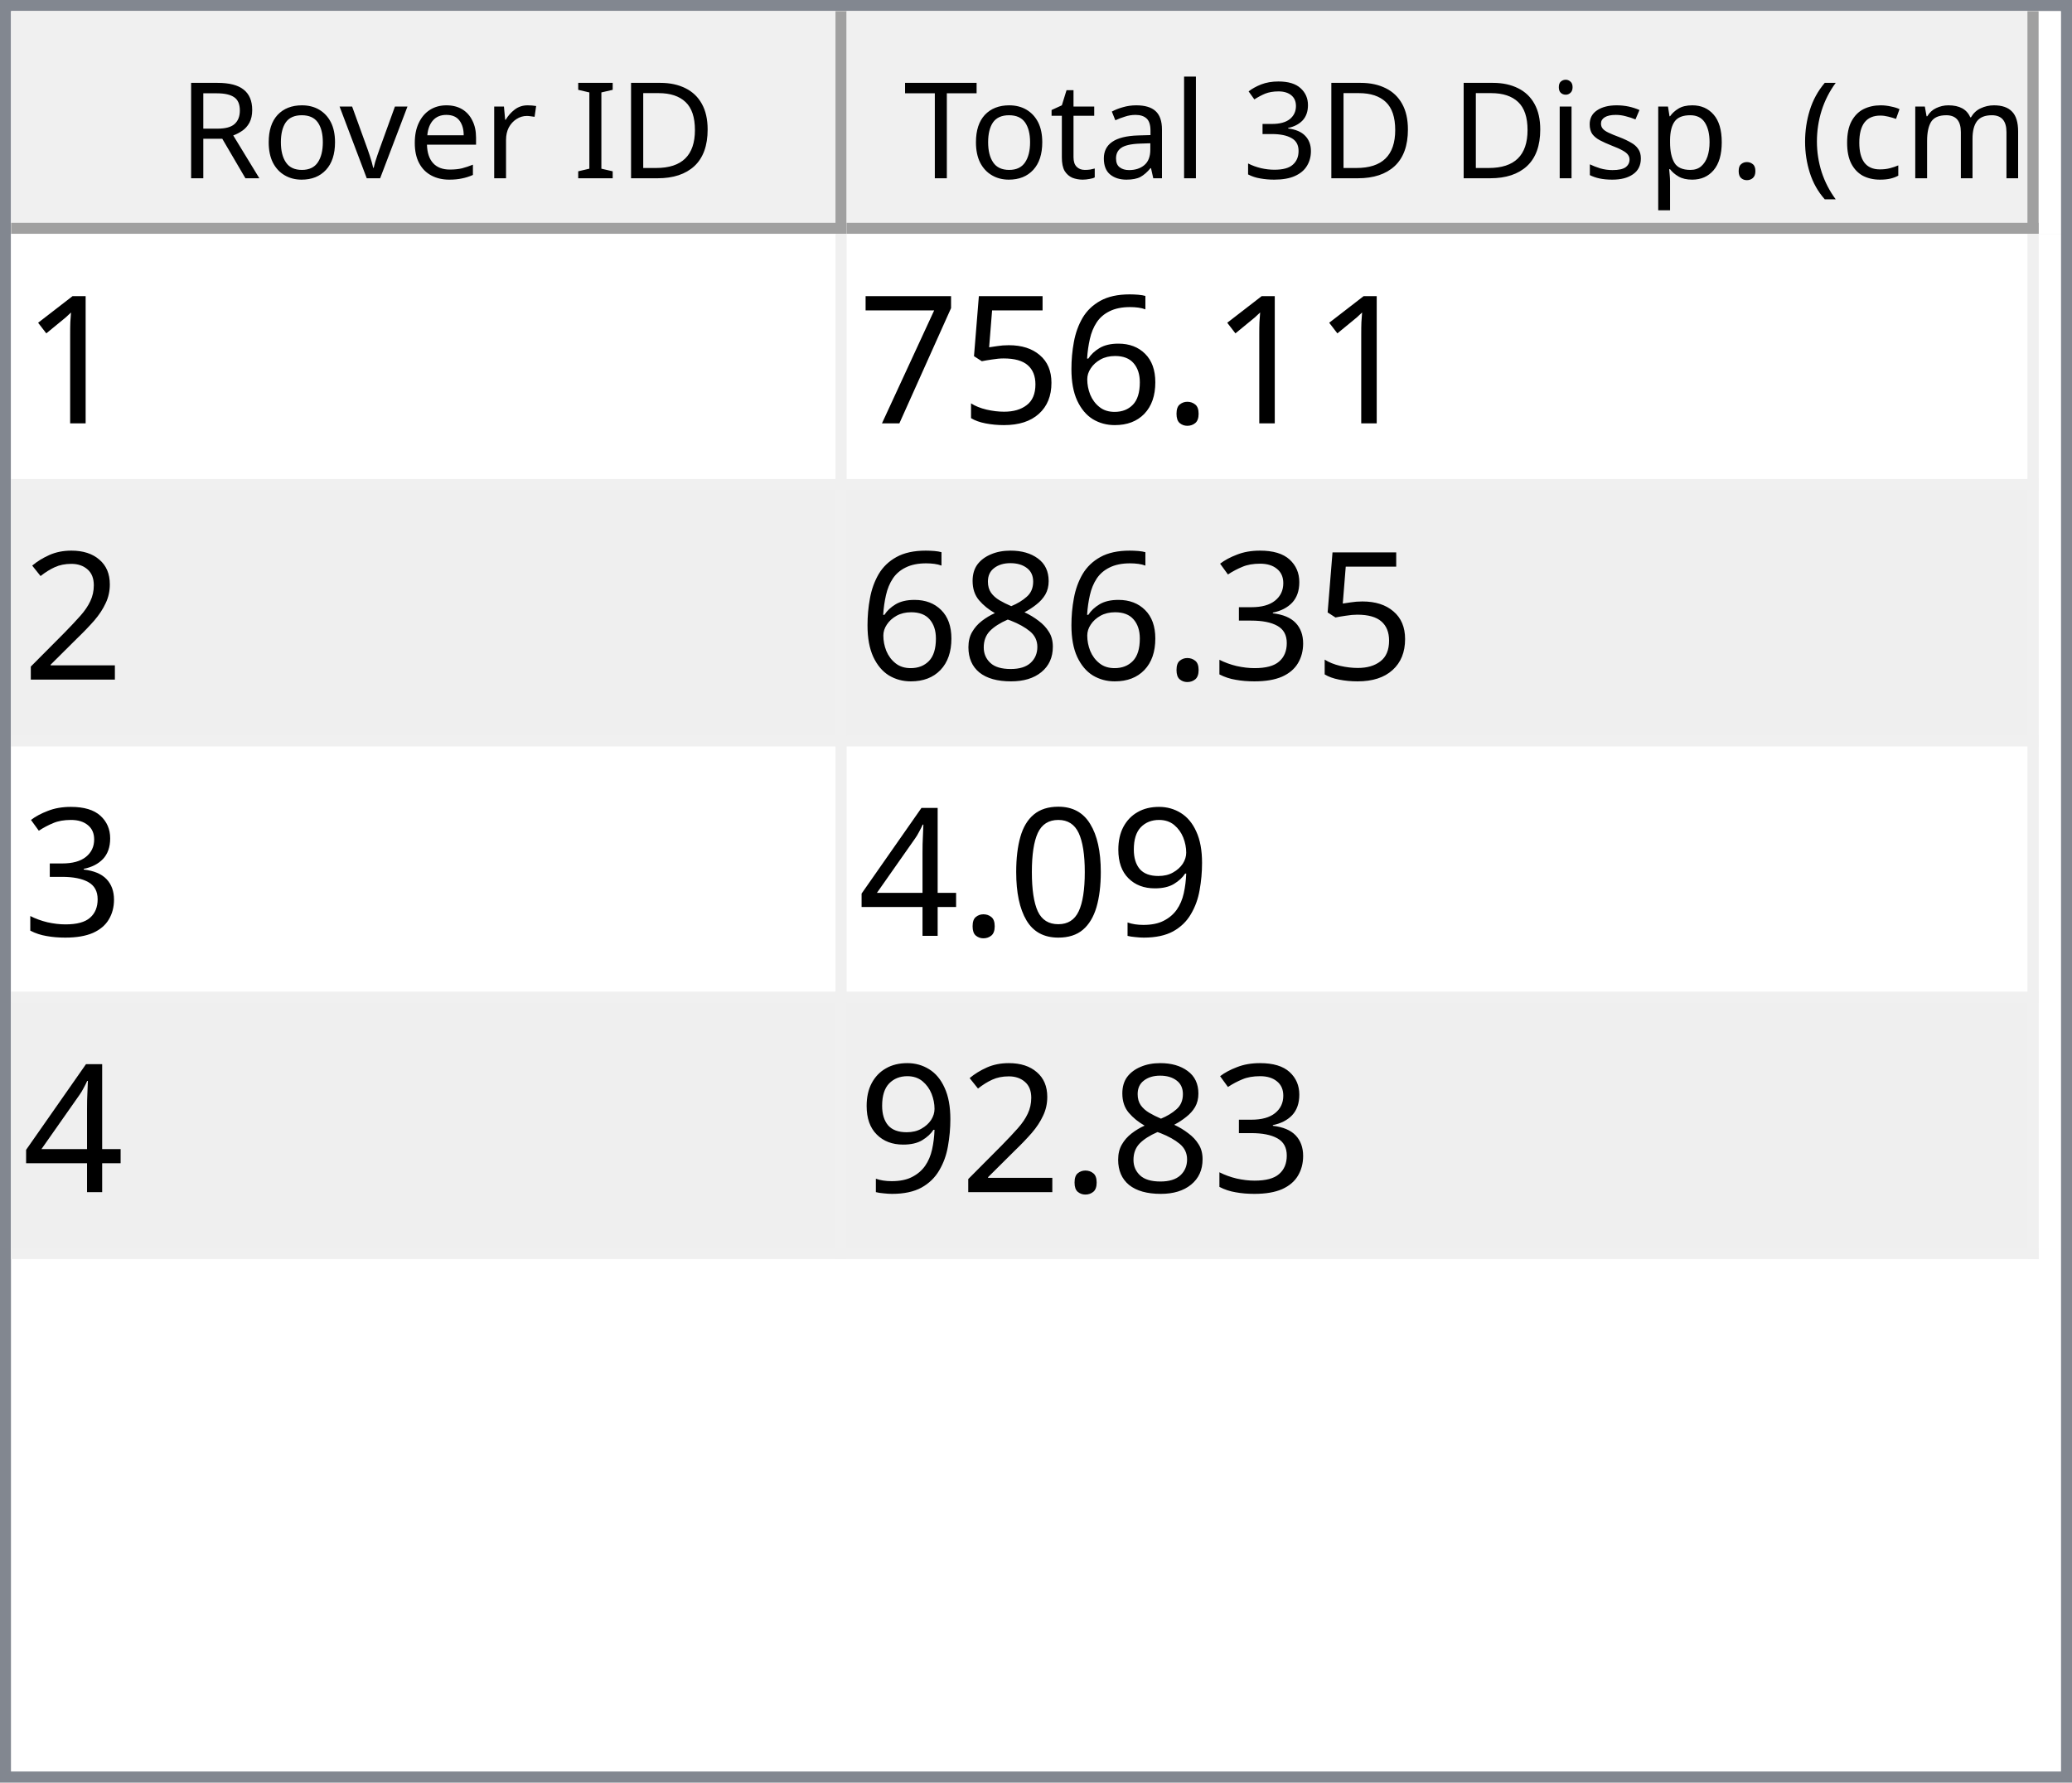
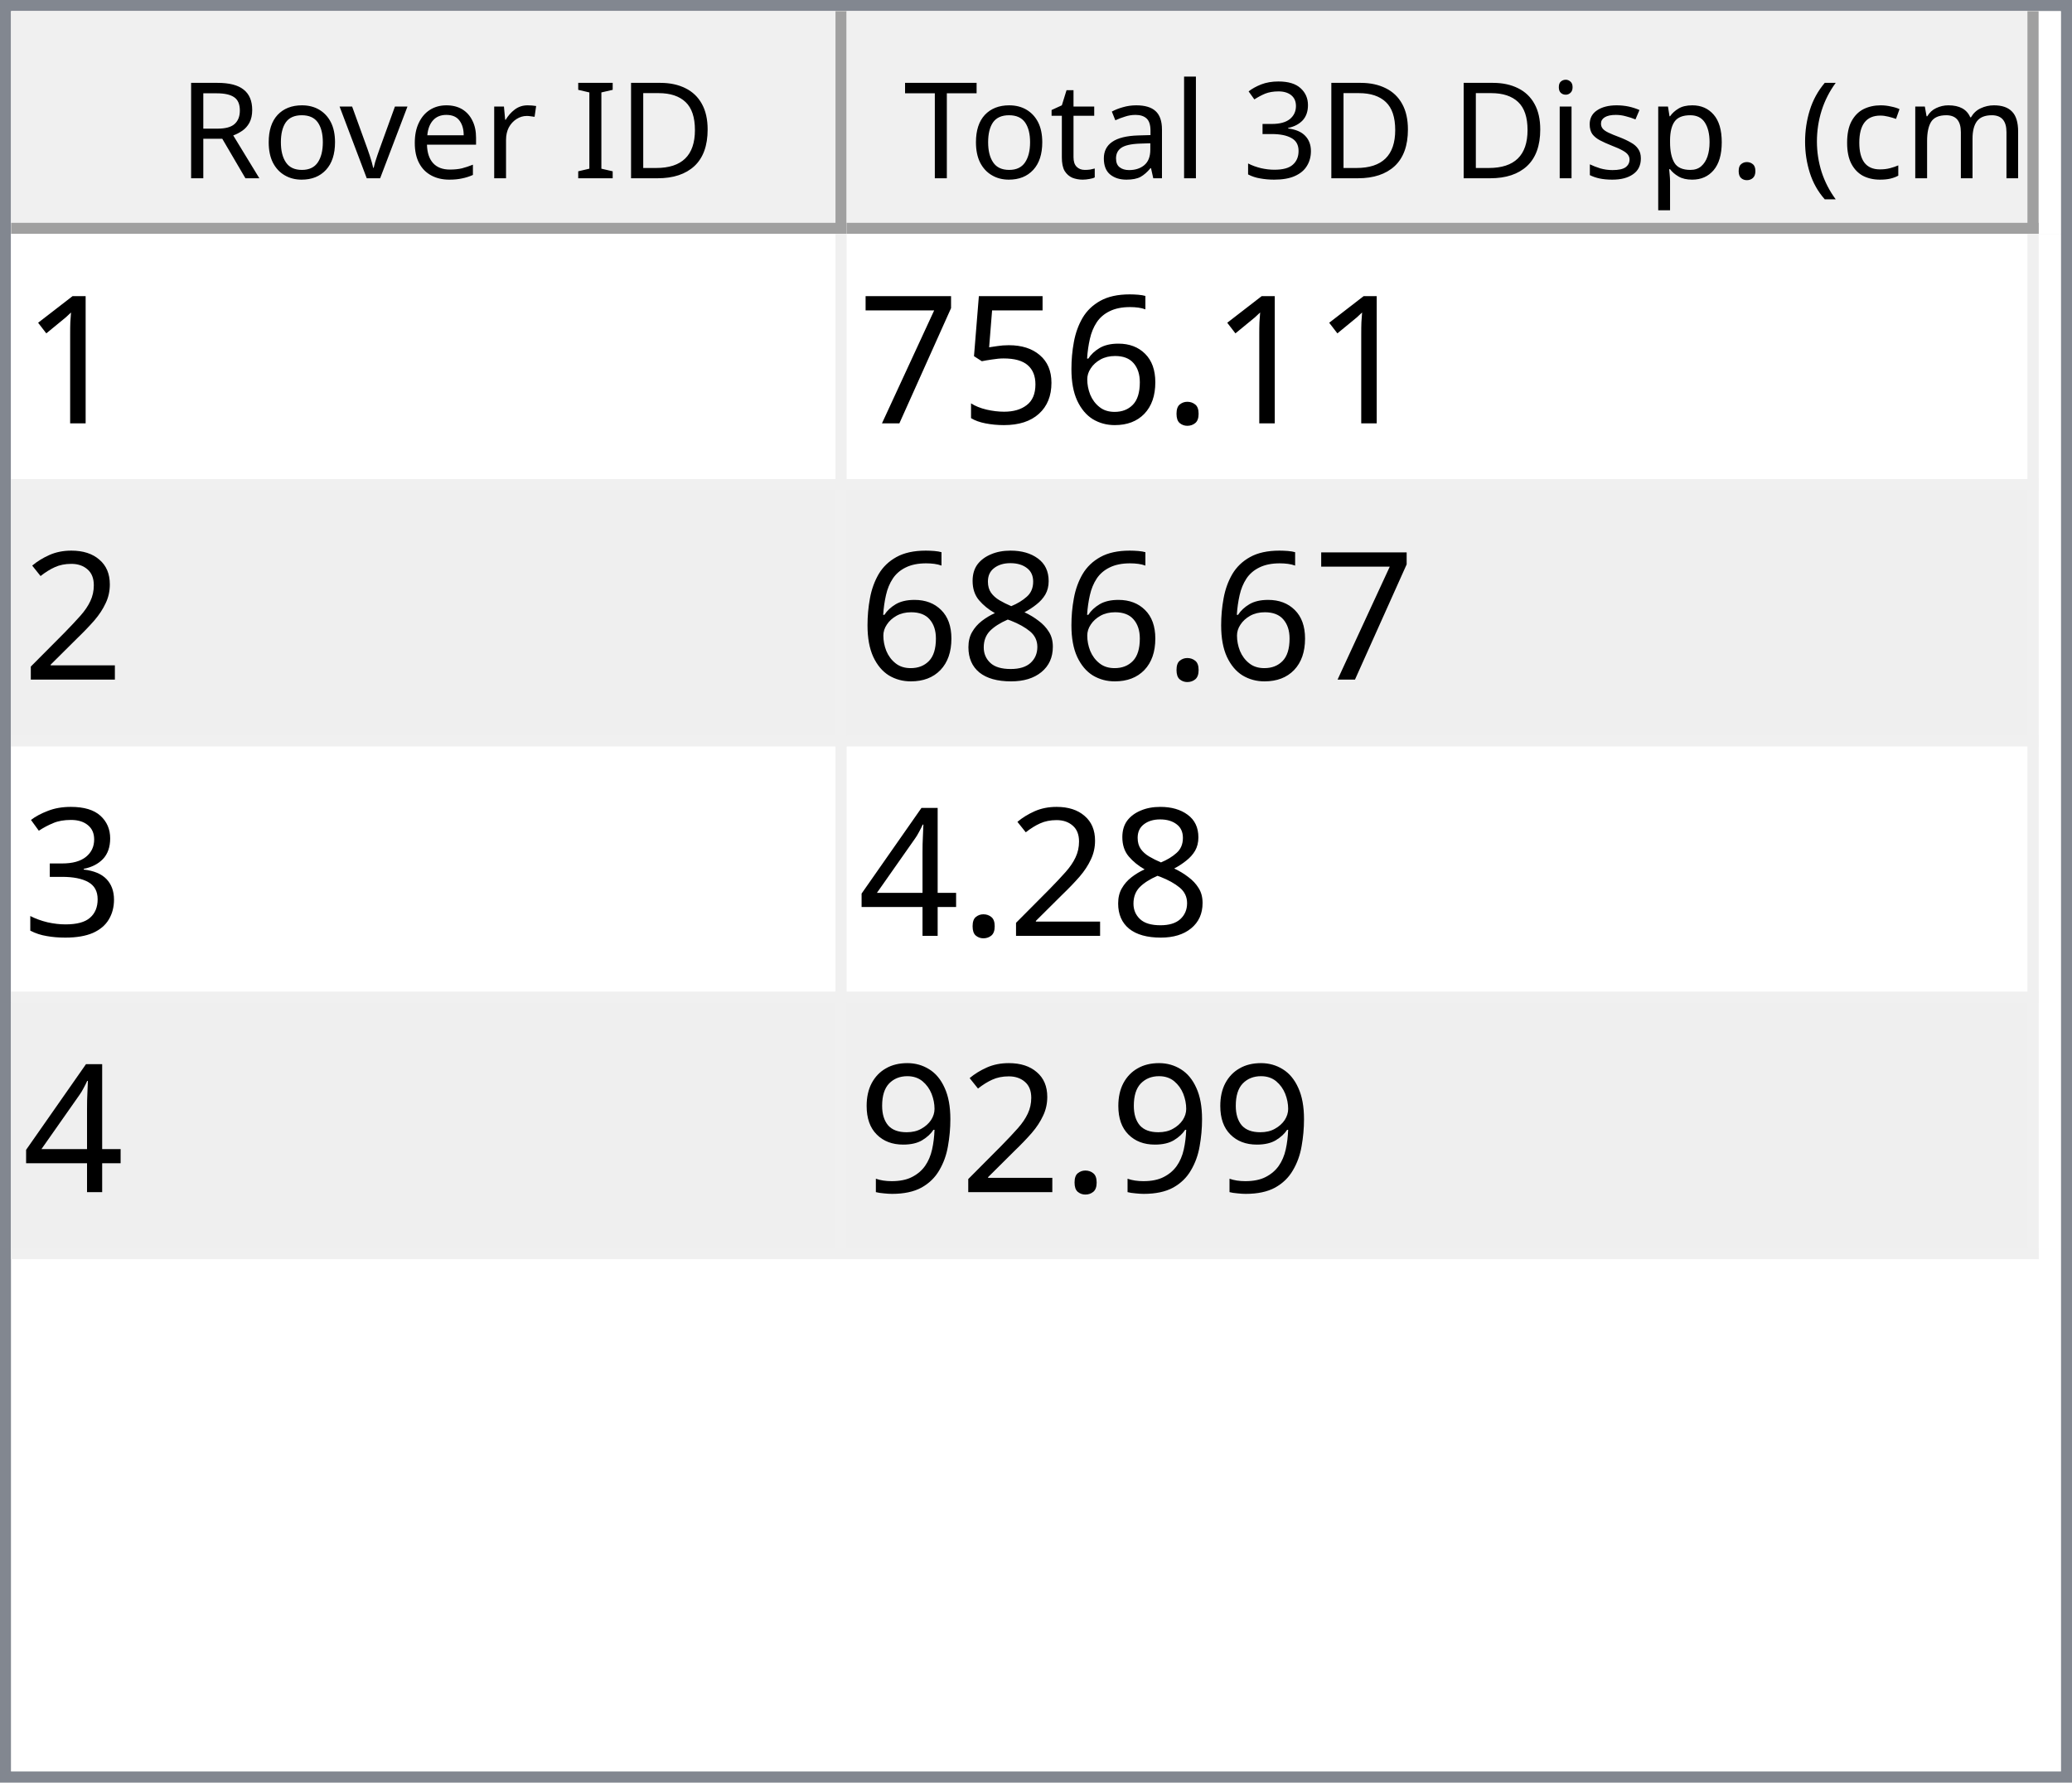
<svg xmlns="http://www.w3.org/2000/svg" style="fill-opacity:1; color-rendering:auto; color-interpolation:auto; text-rendering:auto; stroke:black; stroke-linecap:square; stroke-miterlimit:10; shape-rendering:auto; stroke-opacity:1; fill:black; stroke-dasharray:none; font-weight:normal; stroke-width:1; font-family:'Dialog'; font-style:normal; stroke-linejoin:miter; font-size:12px; stroke-dashoffset:0; image-rendering:auto;" width="186" height="160">
  <defs id="genericDefs" />
  <g>
    <defs id="defs1">
      <clipPath clipPathUnits="userSpaceOnUse" id="clipPath1">
        <path d="M0 0 L186 0 L186 160 L0 160 L0 0 Z" />
      </clipPath>
      <clipPath clipPathUnits="userSpaceOnUse" id="clipPath2">
        <path d="M0 0 L0 160 L186 160 L186 0 Z" />
      </clipPath>
      <clipPath clipPathUnits="userSpaceOnUse" id="clipPath3">
        <path d="M0 0 L0 20 L184 20 L184 0 Z" />
      </clipPath>
      <clipPath clipPathUnits="userSpaceOnUse" id="clipPath4">
        <path d="M0 0 L0 20 L75 20 L75 0 Z" />
      </clipPath>
      <clipPath clipPathUnits="userSpaceOnUse" id="clipPath5">
        <path d="M1 1 L1 19 L74 19 L74 1 Z" />
      </clipPath>
      <clipPath clipPathUnits="userSpaceOnUse" id="clipPath6">
        <path d="M0 0 L0 18 L73 18 L73 0 Z" />
      </clipPath>
      <clipPath clipPathUnits="userSpaceOnUse" id="clipPath7">
        <path d="M-0.5 -0.5 L-0.5 19.5 L74.5 19.5 L74.5 -0.5 Z" />
      </clipPath>
      <clipPath clipPathUnits="userSpaceOnUse" id="clipPath8">
        <path d="M0 0 L0 20 L107 20 L107 0 Z" />
      </clipPath>
      <clipPath clipPathUnits="userSpaceOnUse" id="clipPath9">
        <path d="M1 1 L1 19 L106 19 L106 1 Z" />
      </clipPath>
      <clipPath clipPathUnits="userSpaceOnUse" id="clipPath10">
        <path d="M0 0 L0 18 L105 18 L105 0 Z" />
      </clipPath>
      <clipPath clipPathUnits="userSpaceOnUse" id="clipPath11">
        <path d="M-0.5 -0.5 L-0.5 19.5 L106.5 19.5 L106.5 -0.5 Z" />
      </clipPath>
      <clipPath clipPathUnits="userSpaceOnUse" id="clipPath12">
        <path d="M0 0 L0 138 L184 138 L184 0 Z" />
      </clipPath>
      <clipPath clipPathUnits="userSpaceOnUse" id="clipPath13">
        <path d="M0 0 L0 92 L182 92 L182 0 Z" />
      </clipPath>
      <clipPath clipPathUnits="userSpaceOnUse" id="clipPath14">
        <path d="M-0.5 -0.5 L-0.5 91.5 L181.5 91.5 L181.5 -0.5 Z" />
      </clipPath>
      <clipPath clipPathUnits="userSpaceOnUse" id="clipPath15">
        <path d="M0 0 L0 22 L74 22 L74 0 Z" />
      </clipPath>
      <clipPath clipPathUnits="userSpaceOnUse" id="clipPath16">
        <path d="M0 0 L0 22 L106 22 L106 0 Z" />
      </clipPath>
      <font horiz-adv-x="64.551" id="font1">
        <font-face ascent="107.91" descent="25.098" units-per-em="100" style="font-style:normal; font-family:Segoe UI; font-weight:normal;" />
        <missing-glyph horiz-adv-x="64.551" d="M8.109 0 L8.109 68.266 L56.453 68.266 L56.453 0 L8.109 0 ZM15.328 7.234 L49.219 7.234 L49.219 61.031 L15.328 61.031 L15.328 7.234 Z" />
        <glyph unicode="D" horiz-adv-x="70.117" d="M9.188 0 L9.188 70.016 L28.516 70.016 Q65.531 70.016 65.531 35.891 Q65.531 19.672 55.25 9.836 Q44.969 0 27.734 0 L9.188 0 ZM17.391 62.594 L17.391 7.422 L27.828 7.422 Q41.609 7.422 49.273 14.797 Q56.938 22.172 56.938 35.688 Q56.938 62.594 28.328 62.594 L17.391 62.594 Z" />
        <glyph unicode="I" horiz-adv-x="26.611" d="M17.391 0 L9.188 0 L9.188 70.016 L17.391 70.016 L17.391 0 Z" />
        <glyph unicode=" " horiz-adv-x="27.393" d="" />
        <glyph unicode="r" horiz-adv-x="34.766" d="M34.188 41.891 Q32.078 43.5 28.125 43.5 Q23 43.5 19.555 38.672 Q16.109 33.844 16.109 25.484 L16.109 0 L8.109 0 L8.109 50 L16.109 50 L16.109 39.703 L16.312 39.703 Q18.016 44.969 21.531 47.922 Q25.047 50.875 29.391 50.875 Q32.516 50.875 34.188 50.203 L34.188 41.891 Z" />
        <glyph unicode="e" horiz-adv-x="52.295" d="M48.297 23 L12.984 23 Q13.188 14.656 17.484 10.109 Q21.781 5.562 29.297 5.562 Q37.75 5.562 44.828 11.141 L44.828 3.609 Q38.234 -1.172 27.391 -1.172 Q16.797 -1.172 10.742 5.641 Q4.688 12.453 4.688 24.812 Q4.688 36.469 11.305 43.82 Q17.922 51.172 27.734 51.172 Q37.547 51.172 42.922 44.828 Q48.297 38.484 48.297 27.203 L48.297 23 ZM40.094 29.781 Q40.047 36.719 36.75 40.578 Q33.453 44.438 27.594 44.438 Q21.922 44.438 17.969 40.383 Q14.016 36.328 13.094 29.781 L40.094 29.781 Z" />
        <glyph unicode="v" horiz-adv-x="47.9" d="M47.406 50 L27.484 0 L19.625 0 L0.688 50 L9.469 50 L22.172 13.672 Q23.578 9.672 23.922 6.688 L24.125 6.688 Q24.609 10.453 25.688 13.484 L38.969 50 L47.406 50 Z" />
        <glyph unicode="o" horiz-adv-x="58.594" d="M29 -1.172 Q17.922 -1.172 11.305 5.836 Q4.688 12.844 4.688 24.422 Q4.688 37.016 11.57 44.094 Q18.453 51.172 30.172 51.172 Q41.359 51.172 47.633 44.289 Q53.906 37.406 53.906 25.203 Q53.906 13.234 47.141 6.031 Q40.375 -1.172 29 -1.172 ZM29.594 44.438 Q21.875 44.438 17.383 39.188 Q12.891 33.938 12.891 24.703 Q12.891 15.828 17.43 10.695 Q21.969 5.562 29.594 5.562 Q37.359 5.562 41.531 10.594 Q45.703 15.625 45.703 24.906 Q45.703 34.281 41.531 39.359 Q37.359 44.438 29.594 44.438 Z" />
        <glyph unicode="R" horiz-adv-x="59.814" d="M59.375 0 L49.609 0 L37.891 19.625 Q36.281 22.359 34.766 24.289 Q33.25 26.219 31.664 27.438 Q30.078 28.656 28.25 29.219 Q26.422 29.781 24.125 29.781 L17.391 29.781 L17.391 0 L9.188 0 L9.188 70.016 L30.078 70.016 Q34.672 70.016 38.555 68.867 Q42.438 67.719 45.289 65.375 Q48.141 63.031 49.758 59.547 Q51.375 56.062 51.375 51.375 Q51.375 47.703 50.273 44.656 Q49.172 41.609 47.148 39.211 Q45.125 36.812 42.266 35.133 Q39.406 33.453 35.844 32.516 L35.844 32.328 Q37.594 31.547 38.891 30.547 Q40.188 29.547 41.359 28.18 Q42.531 26.812 43.68 25.078 Q44.828 23.344 46.234 21.047 L59.375 0 ZM17.391 62.594 L17.391 37.203 L28.516 37.203 Q31.594 37.203 34.203 38.133 Q36.812 39.062 38.719 40.797 Q40.625 42.531 41.703 45.047 Q42.781 47.562 42.781 50.688 Q42.781 56.297 39.141 59.445 Q35.5 62.594 28.609 62.594 L17.391 62.594 Z" />
        <glyph unicode=")" horiz-adv-x="30.176" d="M8.297 -15.922 L1.172 -15.922 Q16.406 2.344 16.406 26.812 Q16.406 51.469 1.078 70.016 L8.297 70.016 Q23.531 52.156 23.531 26.703 Q23.531 1.375 8.297 -15.922 Z" />
        <glyph unicode="m" horiz-adv-x="86.133" d="M79.109 0 L71.094 0 L71.094 28.719 Q71.094 37.016 68.531 40.727 Q65.969 44.438 59.906 44.438 Q54.781 44.438 51.195 39.75 Q47.609 35.062 47.609 28.516 L47.609 0 L39.594 0 L39.594 29.688 Q39.594 44.438 28.219 44.438 Q22.953 44.438 19.531 40.016 Q16.109 35.594 16.109 28.516 L16.109 0 L8.109 0 L8.109 50 L16.109 50 L16.109 42.094 L16.312 42.094 Q21.625 51.172 31.844 51.172 Q36.969 51.172 40.773 48.312 Q44.578 45.453 46 40.828 Q51.562 51.172 62.594 51.172 Q79.109 51.172 79.109 30.812 L79.109 0 Z" />
        <glyph unicode="c" horiz-adv-x="46.191" d="M42.188 2.297 Q36.422 -1.172 28.516 -1.172 Q17.828 -1.172 11.258 5.789 Q4.688 12.75 4.688 23.828 Q4.688 36.188 11.766 43.68 Q18.844 51.172 30.672 51.172 Q37.25 51.172 42.281 48.734 L42.281 40.531 Q36.719 44.438 30.375 44.438 Q22.703 44.438 17.797 38.945 Q12.891 33.453 12.891 24.516 Q12.891 15.719 17.508 10.641 Q22.125 5.562 29.891 5.562 Q36.422 5.562 42.188 9.906 L42.188 2.297 Z" />
        <glyph unicode="(" horiz-adv-x="30.176" d="M29.109 -15.922 L21.969 -15.922 Q6.844 1.375 6.844 26.703 Q6.844 52.156 21.969 70.016 L29.203 70.016 Q13.875 51.469 13.875 26.812 Q13.875 2.344 29.109 -15.922 Z" />
        <glyph unicode="." horiz-adv-x="21.68" d="M10.891 -1.078 Q8.641 -1.078 7.055 0.539 Q5.469 2.156 5.469 4.391 Q5.469 6.641 7.055 8.273 Q8.641 9.906 10.891 9.906 Q13.188 9.906 14.797 8.273 Q16.406 6.641 16.406 4.391 Q16.406 2.156 14.797 0.539 Q13.188 -1.078 10.891 -1.078 Z" />
        <glyph unicode="p" horiz-adv-x="58.789" d="M16.312 7.234 L16.109 7.234 L16.109 -23 L8.109 -23 L8.109 50 L16.109 50 L16.109 41.219 L16.312 41.219 Q22.219 51.172 33.594 51.172 Q43.266 51.172 48.688 44.461 Q54.109 37.75 54.109 26.469 Q54.109 13.922 48 6.375 Q41.891 -1.172 31.297 -1.172 Q21.578 -1.172 16.312 7.234 ZM16.109 27.391 L16.109 20.406 Q16.109 14.203 20.141 9.883 Q24.172 5.562 30.375 5.562 Q37.641 5.562 41.773 11.133 Q45.906 16.703 45.906 26.609 Q45.906 34.969 42.047 39.703 Q38.188 44.438 31.594 44.438 Q24.609 44.438 20.359 39.578 Q16.109 34.719 16.109 27.391 Z" />
        <glyph unicode="s" horiz-adv-x="42.432" d="M5.078 1.812 L5.078 10.406 Q11.625 5.562 19.484 5.562 Q30.031 5.562 30.031 12.594 Q30.031 14.594 29.125 15.992 Q28.219 17.391 26.68 18.461 Q25.141 19.531 23.07 20.383 Q21 21.234 18.609 22.172 Q15.281 23.484 12.766 24.828 Q10.25 26.172 8.57 27.859 Q6.891 29.547 6.031 31.695 Q5.172 33.844 5.172 36.719 Q5.172 40.234 6.789 42.945 Q8.406 45.656 11.086 47.484 Q13.766 49.312 17.211 50.242 Q20.656 51.172 24.312 51.172 Q30.812 51.172 35.938 48.922 L35.938 40.828 Q30.422 44.438 23.25 44.438 Q21 44.438 19.195 43.922 Q17.391 43.406 16.094 42.477 Q14.797 41.547 14.086 40.258 Q13.375 38.969 13.375 37.406 Q13.375 35.453 14.086 34.133 Q14.797 32.812 16.164 31.789 Q17.531 30.766 19.484 29.938 Q21.438 29.109 23.922 28.125 Q27.25 26.859 29.883 25.516 Q32.516 24.172 34.375 22.484 Q36.234 20.797 37.234 18.602 Q38.234 16.406 38.234 13.375 Q38.234 9.672 36.602 6.938 Q34.969 4.203 32.234 2.398 Q29.5 0.594 25.93 -0.289 Q22.359 -1.172 18.453 -1.172 Q10.75 -1.172 5.078 1.812 Z" />
        <glyph unicode="i" horiz-adv-x="24.219" d="M12.203 62.703 Q10.062 62.703 8.547 64.164 Q7.031 65.625 7.031 67.875 Q7.031 70.125 8.547 71.609 Q10.062 73.094 12.203 73.094 Q14.406 73.094 15.945 71.609 Q17.484 70.125 17.484 67.875 Q17.484 65.719 15.945 64.211 Q14.406 62.703 12.203 62.703 ZM16.109 0 L8.109 0 L8.109 50 L16.109 50 L16.109 0 Z" />
        <glyph unicode="3" horiz-adv-x="53.906" d="M46.531 19.828 Q46.531 15.094 44.75 11.211 Q42.969 7.328 39.719 4.57 Q36.469 1.812 31.93 0.297 Q27.391 -1.219 21.922 -1.219 Q11.922 -1.219 6 2.594 L6 11.188 Q13.094 5.609 22.219 5.609 Q25.875 5.609 28.828 6.539 Q31.781 7.469 33.906 9.227 Q36.031 10.984 37.18 13.477 Q38.328 15.969 38.328 19.094 Q38.328 32.812 18.797 32.812 L12.984 32.812 L12.984 39.594 L18.5 39.594 Q35.797 39.594 35.797 52.484 Q35.797 64.406 22.609 64.406 Q15.188 64.406 8.688 59.422 L8.688 67.188 Q15.375 71.188 24.609 71.188 Q29 71.188 32.57 69.969 Q36.141 68.75 38.68 66.555 Q41.219 64.359 42.609 61.281 Q44 58.203 44 54.5 Q44 40.672 30.031 36.719 L30.031 36.531 Q33.594 36.141 36.625 34.797 Q39.656 33.453 41.852 31.305 Q44.047 29.156 45.289 26.25 Q46.531 23.344 46.531 19.828 Z" />
        <glyph unicode="l" horiz-adv-x="24.219" d="M16.109 0 L8.109 0 L8.109 74.031 L16.109 74.031 L16.109 0 Z" />
        <glyph unicode="a" horiz-adv-x="50.879" d="M43.891 0 L35.891 0 L35.891 7.812 L35.688 7.812 Q30.469 -1.172 20.312 -1.172 Q12.844 -1.172 8.617 2.781 Q4.391 6.734 4.391 13.281 Q4.391 27.297 20.906 29.594 L35.891 31.688 Q35.891 44.438 25.594 44.438 Q16.547 44.438 9.281 38.281 L9.281 46.484 Q16.656 51.172 26.266 51.172 Q43.891 51.172 43.891 32.516 L43.891 0 ZM35.891 25.297 L23.828 23.641 Q18.266 22.859 15.43 20.875 Q12.594 18.891 12.594 13.875 Q12.594 10.203 15.211 7.883 Q17.828 5.562 22.172 5.562 Q28.125 5.562 32.008 9.742 Q35.891 13.922 35.891 20.312 L35.891 25.297 Z" />
        <glyph unicode="t" horiz-adv-x="33.887" d="M31.297 0.484 Q28.469 -1.078 23.828 -1.078 Q10.688 -1.078 10.688 13.578 L10.688 43.172 L2.094 43.172 L2.094 50 L10.688 50 L10.688 62.203 L18.703 64.797 L18.703 50 L31.297 50 L31.297 43.172 L18.703 43.172 L18.703 14.984 Q18.703 9.969 20.414 7.82 Q22.125 5.672 26.078 5.672 Q29.109 5.672 31.297 7.328 L31.297 0.484 Z" />
        <glyph unicode="T" horiz-adv-x="52.393" d="M50.594 62.594 L30.375 62.594 L30.375 0 L22.172 0 L22.172 62.594 L2 62.594 L2 70.016 L50.594 70.016 L50.594 62.594 Z" />
      </font>
      <font horiz-adv-x="75.0" id="font2">
        <font-face ascent="100.537" descent="21.973" units-per-em="100" style="font-style:normal; font-family:sans-serif; font-weight:normal;" />
        <missing-glyph horiz-adv-x="75.0" d="M12.5 0 L12.5 62.5 L62.5 62.5 L62.5 0 L12.5 0 ZM14.062 1.562 L60.938 1.562 L60.938 60.938 L14.062 60.938 L14.062 1.562 Z" />
        <glyph unicode="1" horiz-adv-x="55.615" d="M37.25 0 L28.469 0 L28.469 56 Q25.297 52.984 20.141 49.953 Q14.984 46.922 10.891 45.406 L10.891 53.906 Q18.266 57.375 23.781 62.305 Q29.297 67.234 31.594 71.875 L37.25 71.875 L37.25 0 Z" />
        <glyph unicode="." horiz-adv-x="27.783" d="M9.078 0 L9.078 10.016 L19.094 10.016 L19.094 0 L9.078 0 Z" />
        <glyph unicode="6" horiz-adv-x="55.615" d="M49.75 54.047 L41.016 53.375 Q39.844 58.547 37.703 60.891 Q34.125 64.656 28.906 64.656 Q24.703 64.656 21.531 62.312 Q17.391 59.281 14.992 53.469 Q12.594 47.656 12.5 36.922 Q15.672 41.75 20.266 44.094 Q24.859 46.438 29.891 46.438 Q38.672 46.438 44.852 39.969 Q51.031 33.5 51.031 23.25 Q51.031 16.5 48.125 10.719 Q45.219 4.938 40.141 1.859 Q35.062 -1.219 28.609 -1.219 Q17.625 -1.219 10.695 6.859 Q3.766 14.938 3.766 33.5 Q3.766 54.25 11.422 63.672 Q18.109 71.875 29.438 71.875 Q37.891 71.875 43.289 67.141 Q48.688 62.406 49.75 54.047 ZM13.875 23.188 Q13.875 18.656 15.797 14.508 Q17.719 10.359 21.188 8.18 Q24.656 6 28.469 6 Q34.031 6 38.039 10.492 Q42.047 14.984 42.047 22.703 Q42.047 30.125 38.086 34.398 Q34.125 38.672 28.125 38.672 Q22.172 38.672 18.023 34.398 Q13.875 30.125 13.875 23.188 Z" />
        <glyph unicode="5" horiz-adv-x="55.615" d="M4.156 18.75 L13.375 19.531 Q14.406 12.797 18.141 9.398 Q21.875 6 27.156 6 Q33.5 6 37.891 10.789 Q42.281 15.578 42.281 23.484 Q42.281 31 38.062 35.352 Q33.844 39.703 27 39.703 Q22.75 39.703 19.336 37.773 Q15.922 35.844 13.969 32.766 L5.719 33.844 L12.641 70.609 L48.25 70.609 L48.25 62.203 L19.672 62.203 L15.828 42.969 Q22.266 47.469 29.344 47.469 Q38.719 47.469 45.164 40.969 Q51.609 34.469 51.609 24.266 Q51.609 14.547 45.953 7.469 Q39.062 -1.219 27.156 -1.219 Q17.391 -1.219 11.211 4.25 Q5.031 9.719 4.156 18.75 Z" />
        <glyph unicode="7" horiz-adv-x="55.615" d="M4.734 62.203 L4.734 70.656 L51.078 70.656 L51.078 63.812 Q44.234 56.547 37.523 44.484 Q30.812 32.422 27.156 19.672 Q24.516 10.688 23.781 0 L14.75 0 Q14.891 8.453 18.062 20.414 Q21.234 32.375 27.172 43.484 Q33.109 54.594 39.797 62.203 L4.734 62.203 Z" />
        <glyph unicode="2" horiz-adv-x="55.615" d="M50.344 8.453 L50.344 0 L3.031 0 Q2.938 3.172 4.047 6.109 Q5.859 10.938 9.836 15.625 Q13.812 20.312 21.344 26.469 Q33.016 36.031 37.117 41.625 Q41.219 47.219 41.219 52.203 Q41.219 57.422 37.477 61.008 Q33.734 64.594 27.734 64.594 Q21.391 64.594 17.578 60.789 Q13.766 56.984 13.719 50.25 L4.688 51.172 Q5.609 61.281 11.664 66.578 Q17.719 71.875 27.938 71.875 Q38.234 71.875 44.242 66.164 Q50.25 60.453 50.25 52 Q50.25 47.703 48.492 43.555 Q46.734 39.406 42.656 34.812 Q38.578 30.219 29.109 22.219 Q21.188 15.578 18.945 13.211 Q16.703 10.844 15.234 8.453 L50.344 8.453 Z" />
+         <glyph unicode="8" horiz-adv-x="55.615" d="M17.672 38.812 Q12.203 40.828 9.57 44.539 Q6.938 48.25 6.938 53.422 Q6.938 61.234 12.555 66.555 Q18.172 71.875 27.484 71.875 Q36.859 71.875 42.578 66.43 Q48.297 60.984 48.297 53.172 Q48.297 48.188 45.68 44.508 Q43.062 40.828 37.75 38.812 Q44.344 36.672 47.781 31.883 Q51.219 27.094 51.219 20.453 Q51.219 11.281 44.727 5.031 Q38.234 -1.219 27.641 -1.219 Q17.047 -1.219 10.547 5.055 Q4.047 11.328 4.047 20.703 Q4.047 27.688 7.594 32.398 Q11.141 37.109 17.672 38.812 ZM15.922 53.719 Q15.922 48.641 19.195 45.414 Q22.469 42.188 27.688 42.188 Q32.766 42.188 36.016 45.383 Q39.266 48.578 39.266 53.219 Q39.266 58.062 35.914 61.359 Q32.562 64.656 27.594 64.656 Q22.562 64.656 19.242 61.43 Q15.922 58.203 15.922 53.719 ZM13.094 20.656 Q13.094 16.891 14.875 13.375 Q16.656 9.859 20.172 7.93 Q23.688 6 27.734 6 Q34.031 6 38.133 10.055 Q42.234 14.109 42.234 20.359 Q42.234 26.703 38.016 30.859 Q33.797 35.016 27.438 35.016 Q21.234 35.016 17.164 30.914 Q13.094 26.812 13.094 20.656 Z" />
        <glyph unicode="3" horiz-adv-x="55.615" d="M4.203 18.891 L12.984 20.062 Q14.5 12.594 18.141 9.297 Q21.781 6 27 6 Q33.203 6 37.477 10.297 Q41.75 14.594 41.75 20.953 Q41.75 27 37.797 30.93 Q33.844 34.859 27.734 34.859 Q25.25 34.859 21.531 33.891 L22.516 41.609 Q23.391 41.5 23.922 41.5 Q29.547 41.5 34.039 44.43 Q38.531 47.359 38.531 53.469 Q38.531 58.297 35.258 61.477 Q31.984 64.656 26.812 64.656 Q21.688 64.656 18.266 61.43 Q14.844 58.203 13.875 51.766 L5.078 53.328 Q6.688 62.156 12.398 67.016 Q18.109 71.875 26.609 71.875 Q32.469 71.875 37.398 69.359 Q42.328 66.844 44.945 62.5 Q47.562 58.156 47.562 53.266 Q47.562 48.641 45.07 44.828 Q42.578 41.016 37.703 38.766 Q44.047 37.312 47.562 32.695 Q51.078 28.078 51.078 21.141 Q51.078 11.766 44.242 5.25 Q37.406 -1.266 26.953 -1.266 Q17.531 -1.266 11.305 4.352 Q5.078 9.969 4.203 18.891 Z" />
-         <glyph unicode="8" horiz-adv-x="55.615" d="M17.672 38.812 Q12.203 40.828 9.57 44.539 Q6.938 48.25 6.938 53.422 Q6.938 61.234 12.555 66.555 Q18.172 71.875 27.484 71.875 Q36.859 71.875 42.578 66.43 Q48.297 60.984 48.297 53.172 Q48.297 48.188 45.68 44.508 Q43.062 40.828 37.75 38.812 Q44.344 36.672 47.781 31.883 Q51.219 27.094 51.219 20.453 Q51.219 11.281 44.727 5.031 Q38.234 -1.219 27.641 -1.219 Q17.047 -1.219 10.547 5.055 Q4.047 11.328 4.047 20.703 Q4.047 27.688 7.594 32.398 Q11.141 37.109 17.672 38.812 ZM15.922 53.719 Q15.922 48.641 19.195 45.414 Q22.469 42.188 27.688 42.188 Q32.766 42.188 36.016 45.383 Q39.266 48.578 39.266 53.219 Q39.266 58.062 35.914 61.359 Q32.562 64.656 27.594 64.656 Q22.562 64.656 19.242 61.43 Q15.922 58.203 15.922 53.719 ZM13.094 20.656 Q13.094 16.891 14.875 13.375 Q16.656 9.859 20.172 7.93 Q23.688 6 27.734 6 Q34.031 6 38.133 10.055 Q42.234 14.109 42.234 20.359 Q42.234 26.703 38.016 30.859 Q33.797 35.016 27.438 35.016 Q21.234 35.016 17.164 30.914 Q13.094 26.812 13.094 20.656 Z" />
+         <glyph unicode="4" horiz-adv-x="55.615" d="M32.328 0 L32.328 17.141 L1.266 17.141 L1.266 25.203 L33.938 71.578 L41.109 71.578 L41.109 25.203 L50.781 25.203 L50.781 17.141 L41.109 17.141 L41.109 0 L32.328 0 ZM32.328 25.203 L32.328 57.469 L9.906 25.203 L32.328 25.203 Z" />
        <glyph unicode="9" horiz-adv-x="55.615" d="M5.469 16.547 L13.922 17.328 Q14.984 11.375 18.016 8.688 Q21.047 6 25.781 6 Q29.828 6 32.883 7.859 Q35.938 9.719 37.891 12.82 Q39.844 15.922 41.164 21.195 Q42.484 26.469 42.484 31.938 Q42.484 32.516 42.438 33.688 Q39.797 29.5 35.234 26.883 Q30.672 24.266 25.344 24.266 Q16.453 24.266 10.305 30.711 Q4.156 37.156 4.156 47.703 Q4.156 58.594 10.578 65.234 Q17 71.875 26.656 71.875 Q33.641 71.875 39.43 68.117 Q45.219 64.359 48.219 57.398 Q51.219 50.438 51.219 37.25 Q51.219 23.531 48.242 15.406 Q45.266 7.281 39.383 3.031 Q33.5 -1.219 25.594 -1.219 Q17.188 -1.219 11.867 3.445 Q6.547 8.109 5.469 16.547 ZM41.453 48.141 Q41.453 55.719 37.43 60.156 Q33.406 64.594 27.734 64.594 Q21.875 64.594 17.531 59.812 Q13.188 55.031 13.188 47.406 Q13.188 40.578 17.312 36.305 Q21.438 32.031 27.484 32.031 Q33.594 32.031 37.523 36.305 Q41.453 40.578 41.453 48.141 Z" />
-         <glyph unicode="0" horiz-adv-x="55.615" d="M4.156 35.297 Q4.156 48 6.766 55.742 Q9.375 63.484 14.523 67.68 Q19.672 71.875 27.484 71.875 Q33.25 71.875 37.594 69.555 Q41.938 67.234 44.773 62.867 Q47.609 58.5 49.219 52.227 Q50.828 45.953 50.828 35.297 Q50.828 22.703 48.242 14.969 Q45.656 7.234 40.508 3.008 Q35.359 -1.219 27.484 -1.219 Q17.141 -1.219 11.234 6.203 Q4.156 15.141 4.156 35.297 ZM13.188 35.297 Q13.188 17.672 17.312 11.836 Q21.438 6 27.484 6 Q33.547 6 37.672 11.859 Q41.797 17.719 41.797 35.297 Q41.797 52.984 37.672 58.789 Q33.547 64.594 27.391 64.594 Q21.344 64.594 17.719 59.469 Q13.188 52.938 13.188 35.297 Z" />
-         <glyph unicode="4" horiz-adv-x="55.615" d="M32.328 0 L32.328 17.141 L1.266 17.141 L1.266 25.203 L33.938 71.578 L41.109 71.578 L41.109 25.203 L50.781 25.203 L50.781 17.141 L41.109 17.141 L41.109 0 L32.328 0 ZM32.328 25.203 L32.328 57.469 L9.906 25.203 L32.328 25.203 Z" />
      </font>
    </defs>
    <g style="fill:white; stroke:white;">
      <rect x="0" y="0" width="186" style="clip-path:url(#clipPath1); stroke:none;" height="160" />
    </g>
    <g style="fill:white; text-rendering:optimizeSpeed; color-rendering:optimizeSpeed; image-rendering:optimizeSpeed; shape-rendering:crispEdges; stroke:white; color-interpolation:sRGB;">
      <rect x="0" width="186" height="160" y="0" style="stroke:none;" />
      <path style="stroke:none;" d="M0 160 L186 160 L186 0 L0 0 Z" />
    </g>
    <g style="fill:rgb(240,240,240); font-family:'Segoe UI'; stroke:rgb(240,240,240);">
      <rect x="0" y="0" width="186" style="clip-path:url(#clipPath2); stroke:none;" height="160" />
    </g>
    <g style="fill:rgb(130,135,144); font-family:'Segoe UI'; stroke:rgb(130,135,144);">
      <path d="M0 0 L186 0 L186 160 L0 160 L0 0 ZM1 1 L185 1 L185 159 L1 159 L1 1 Z" style="fill-rule:evenodd; clip-path:url(#clipPath2); stroke:none;" />
    </g>
    <g style="fill:white; font-family:'Segoe UI'; stroke:white;" transform="translate(1,1)">
      <rect x="0" y="0" width="184" style="clip-path:url(#clipPath3); stroke:none;" height="20" />
    </g>
    <g style="fill:rgb(240,240,240); font-family:'Segoe UI'; stroke:rgb(240,240,240);" transform="translate(1,1)">
      <rect x="0" y="0" width="75" style="clip-path:url(#clipPath4); stroke:none;" height="20" />
    </g>
    <g style="font-family:'Segoe UI';" transform="translate(2,2)">
      <text x="14" xml:space="preserve" y="14" style="clip-path:url(#clipPath6); stroke:none;">Rover ID</text>
    </g>
    <g style="fill:rgb(160,160,160); font-family:'Segoe UI'; stroke:rgb(160,160,160); stroke-linejoin:bevel;" transform="translate(1.5,1.5)">
      <line x1="74" x2="74" y1="0" style="fill:none; clip-path:url(#clipPath7);" y2="19" />
    </g>
    <g style="fill:rgb(160,160,160); font-family:'Segoe UI'; stroke:rgb(160,160,160); stroke-linejoin:bevel;" transform="matrix(1,0,0,1,1,1) translate(0.5,0.5)">
      <line x1="0" x2="74" y1="19" style="fill:none; clip-path:url(#clipPath7);" y2="19" />
    </g>
    <g style="fill:rgb(240,240,240); font-family:'Segoe UI'; stroke:rgb(240,240,240);" transform="translate(76,1)">
      <rect x="0" y="0" width="107" style="clip-path:url(#clipPath8); stroke:none;" height="20" />
    </g>
    <g style="font-family:'Segoe UI';" transform="translate(77,2)">
      <text x="1" xml:space="preserve" y="14" style="clip-path:url(#clipPath10); stroke:none;"> Total 3D Disp. (cm)</text>
    </g>
    <g style="fill:rgb(160,160,160); font-family:'Segoe UI'; stroke:rgb(160,160,160); stroke-linejoin:bevel;" transform="translate(76.5,1.5)">
      <line x1="106" x2="106" y1="0" style="fill:none; clip-path:url(#clipPath11);" y2="19" />
    </g>
    <g style="fill:rgb(160,160,160); font-family:'Segoe UI'; stroke:rgb(160,160,160); stroke-linejoin:bevel;" transform="matrix(1,0,0,1,76,1) translate(0.5,0.5)">
      <line x1="0" x2="106" y1="19" style="fill:none; clip-path:url(#clipPath11);" y2="19" />
    </g>
    <g style="fill:white; font-family:'Segoe UI'; stroke:white;" transform="translate(1,21)">
      <rect x="0" y="0" width="184" style="clip-path:url(#clipPath12); stroke:none;" height="138" />
    </g>
    <g style="fill:rgb(240,240,240); font-size:16px; font-family:sans-serif; stroke:rgb(240,240,240);" transform="translate(1,21)">
      <rect x="0" y="0" width="182" style="clip-path:url(#clipPath13); stroke:none;" height="92" />
      <line transform="translate(0.5,0.5)" x1="0" x2="181" y1="22" style="clip-path:url(#clipPath14); fill:none; stroke-linejoin:bevel;" y2="22" />
    </g>
    <g transform="matrix(1,0,0,1,1,21) translate(0.5,0.5)" style="fill:rgb(240,240,240); font-size:16px; font-family:sans-serif; stroke:rgb(240,240,240); stroke-linejoin:bevel;">
      <line x1="0" x2="181" y1="45" style="fill:none; clip-path:url(#clipPath14);" y2="45" />
    </g>
    <g transform="matrix(1,0,0,1,1,21) translate(0.5,0.5)" style="fill:rgb(240,240,240); font-size:16px; font-family:sans-serif; stroke:rgb(240,240,240); stroke-linejoin:bevel;">
      <line x1="0" x2="181" y1="68" style="fill:none; clip-path:url(#clipPath14);" y2="68" />
    </g>
    <g transform="matrix(1,0,0,1,1,21) translate(0.5,0.5)" style="fill:rgb(240,240,240); font-size:16px; font-family:sans-serif; stroke:rgb(240,240,240); stroke-linejoin:bevel;">
      <line x1="0" x2="181" y1="91" style="fill:none; clip-path:url(#clipPath14);" y2="91" />
    </g>
    <g transform="matrix(1,0,0,1,1,21) translate(0.5,0.5)" style="fill:rgb(240,240,240); font-size:16px; font-family:sans-serif; stroke:rgb(240,240,240); stroke-linejoin:bevel;">
      <line x1="74" x2="74" y1="0" style="fill:none; clip-path:url(#clipPath14);" y2="91" />
    </g>
    <g transform="matrix(1,0,0,1,1,21) translate(0.5,0.5)" style="fill:rgb(240,240,240); font-size:16px; font-family:sans-serif; stroke:rgb(240,240,240); stroke-linejoin:bevel;">
      <line x1="181" x2="181" y1="0" style="fill:none; clip-path:url(#clipPath14);" y2="91" />
    </g>
    <g style="fill:white; font-size:16px; font-family:sans-serif; stroke:white;" transform="matrix(1,0,0,1,1,21)">
      <rect x="0" y="0" width="74" style="clip-path:url(#clipPath15); stroke:none;" height="22" />
      <text x="1" y="17" style="fill:black; clip-path:url(#clipPath15); stroke:none;" xml:space="preserve">1</text>
    </g>
    <g style="fill:white; font-size:16px; font-family:sans-serif; stroke:white;" transform="matrix(1,0,0,1,1,21) translate(75,0)">
      <rect x="0" y="0" width="106" style="clip-path:url(#clipPath16); stroke:none;" height="22" />
      <text x="1" y="17" style="fill:black; clip-path:url(#clipPath16); stroke:none;" xml:space="preserve">756.11</text>
    </g>
    <g style="fill:rgb(239,239,239); font-size:16px; font-family:sans-serif; stroke:rgb(239,239,239);" transform="matrix(1,0,0,1,1,21) translate(0,23)">
      <rect x="0" y="0" width="74" style="clip-path:url(#clipPath15); stroke:none;" height="22" />
      <text x="1" y="17" style="fill:black; clip-path:url(#clipPath15); stroke:none;" xml:space="preserve">2</text>
    </g>
    <g style="fill:rgb(239,239,239); font-size:16px; font-family:sans-serif; stroke:rgb(239,239,239);" transform="matrix(1,0,0,1,1,21) translate(75,23)">
      <rect x="0" y="0" width="106" style="clip-path:url(#clipPath16); stroke:none;" height="22" />
-       <text x="1" y="17" style="fill:black; clip-path:url(#clipPath16); stroke:none;" xml:space="preserve">686.35</text>
+       <text x="1" y="17" style="fill:black; clip-path:url(#clipPath16); stroke:none;" xml:space="preserve">686.67</text>
    </g>
    <g style="fill:white; font-size:16px; font-family:sans-serif; stroke:white;" transform="matrix(1,0,0,1,1,21) translate(0,46)">
      <rect x="0" y="0" width="74" style="clip-path:url(#clipPath15); stroke:none;" height="22" />
      <text x="1" y="17" style="fill:black; clip-path:url(#clipPath15); stroke:none;" xml:space="preserve">3</text>
    </g>
    <g style="fill:white; font-size:16px; font-family:sans-serif; stroke:white;" transform="matrix(1,0,0,1,1,21) translate(75,46)">
      <rect x="0" y="0" width="106" style="clip-path:url(#clipPath16); stroke:none;" height="22" />
-       <text x="1" y="17" style="fill:black; clip-path:url(#clipPath16); stroke:none;" xml:space="preserve">4.09</text>
+       <text x="1" y="17" style="fill:black; clip-path:url(#clipPath16); stroke:none;" xml:space="preserve">4.28</text>
    </g>
    <g style="fill:rgb(239,239,239); font-size:16px; font-family:sans-serif; stroke:rgb(239,239,239);" transform="matrix(1,0,0,1,1,21) translate(0,69)">
      <rect x="0" y="0" width="74" style="clip-path:url(#clipPath15); stroke:none;" height="22" />
      <text x="1" y="17" style="fill:black; clip-path:url(#clipPath15); stroke:none;" xml:space="preserve">4</text>
    </g>
    <g style="fill:rgb(239,239,239); font-size:16px; font-family:sans-serif; stroke:rgb(239,239,239);" transform="matrix(1,0,0,1,1,21) translate(75,69)">
      <rect x="0" y="0" width="106" style="clip-path:url(#clipPath16); stroke:none;" height="22" />
-       <text x="1" y="17" style="fill:black; clip-path:url(#clipPath16); stroke:none;" xml:space="preserve">92.83</text>
+       <text x="1" y="17" style="fill:black; clip-path:url(#clipPath16); stroke:none;" xml:space="preserve">92.99</text>
    </g>
  </g>
</svg>
